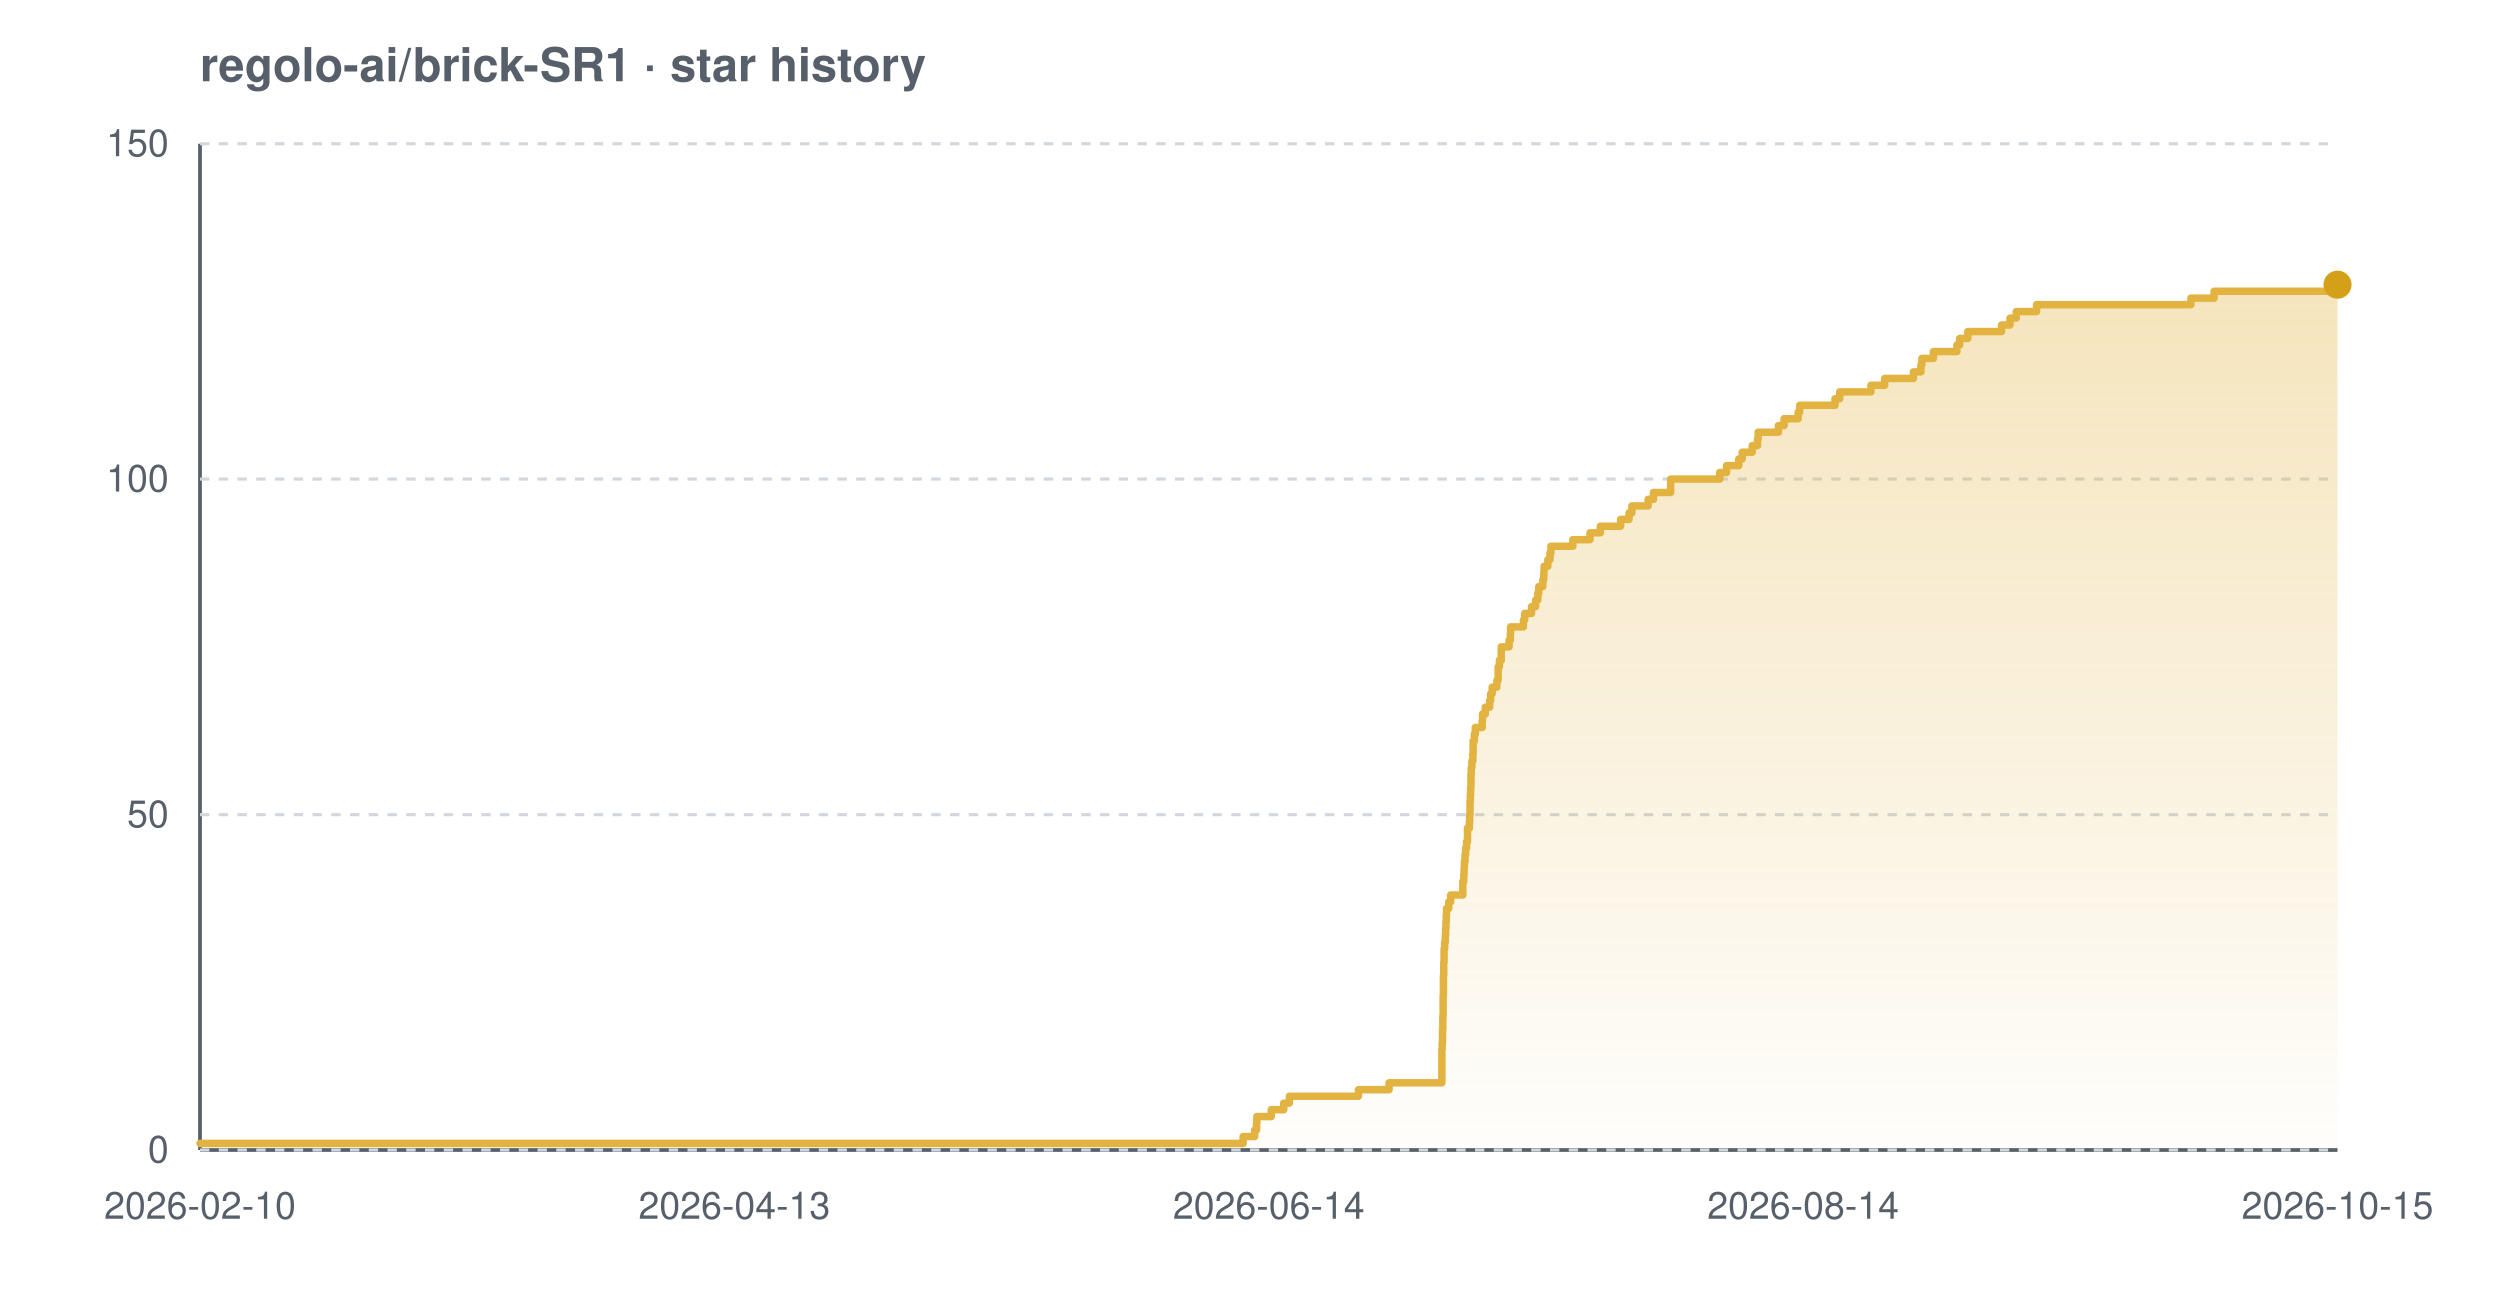
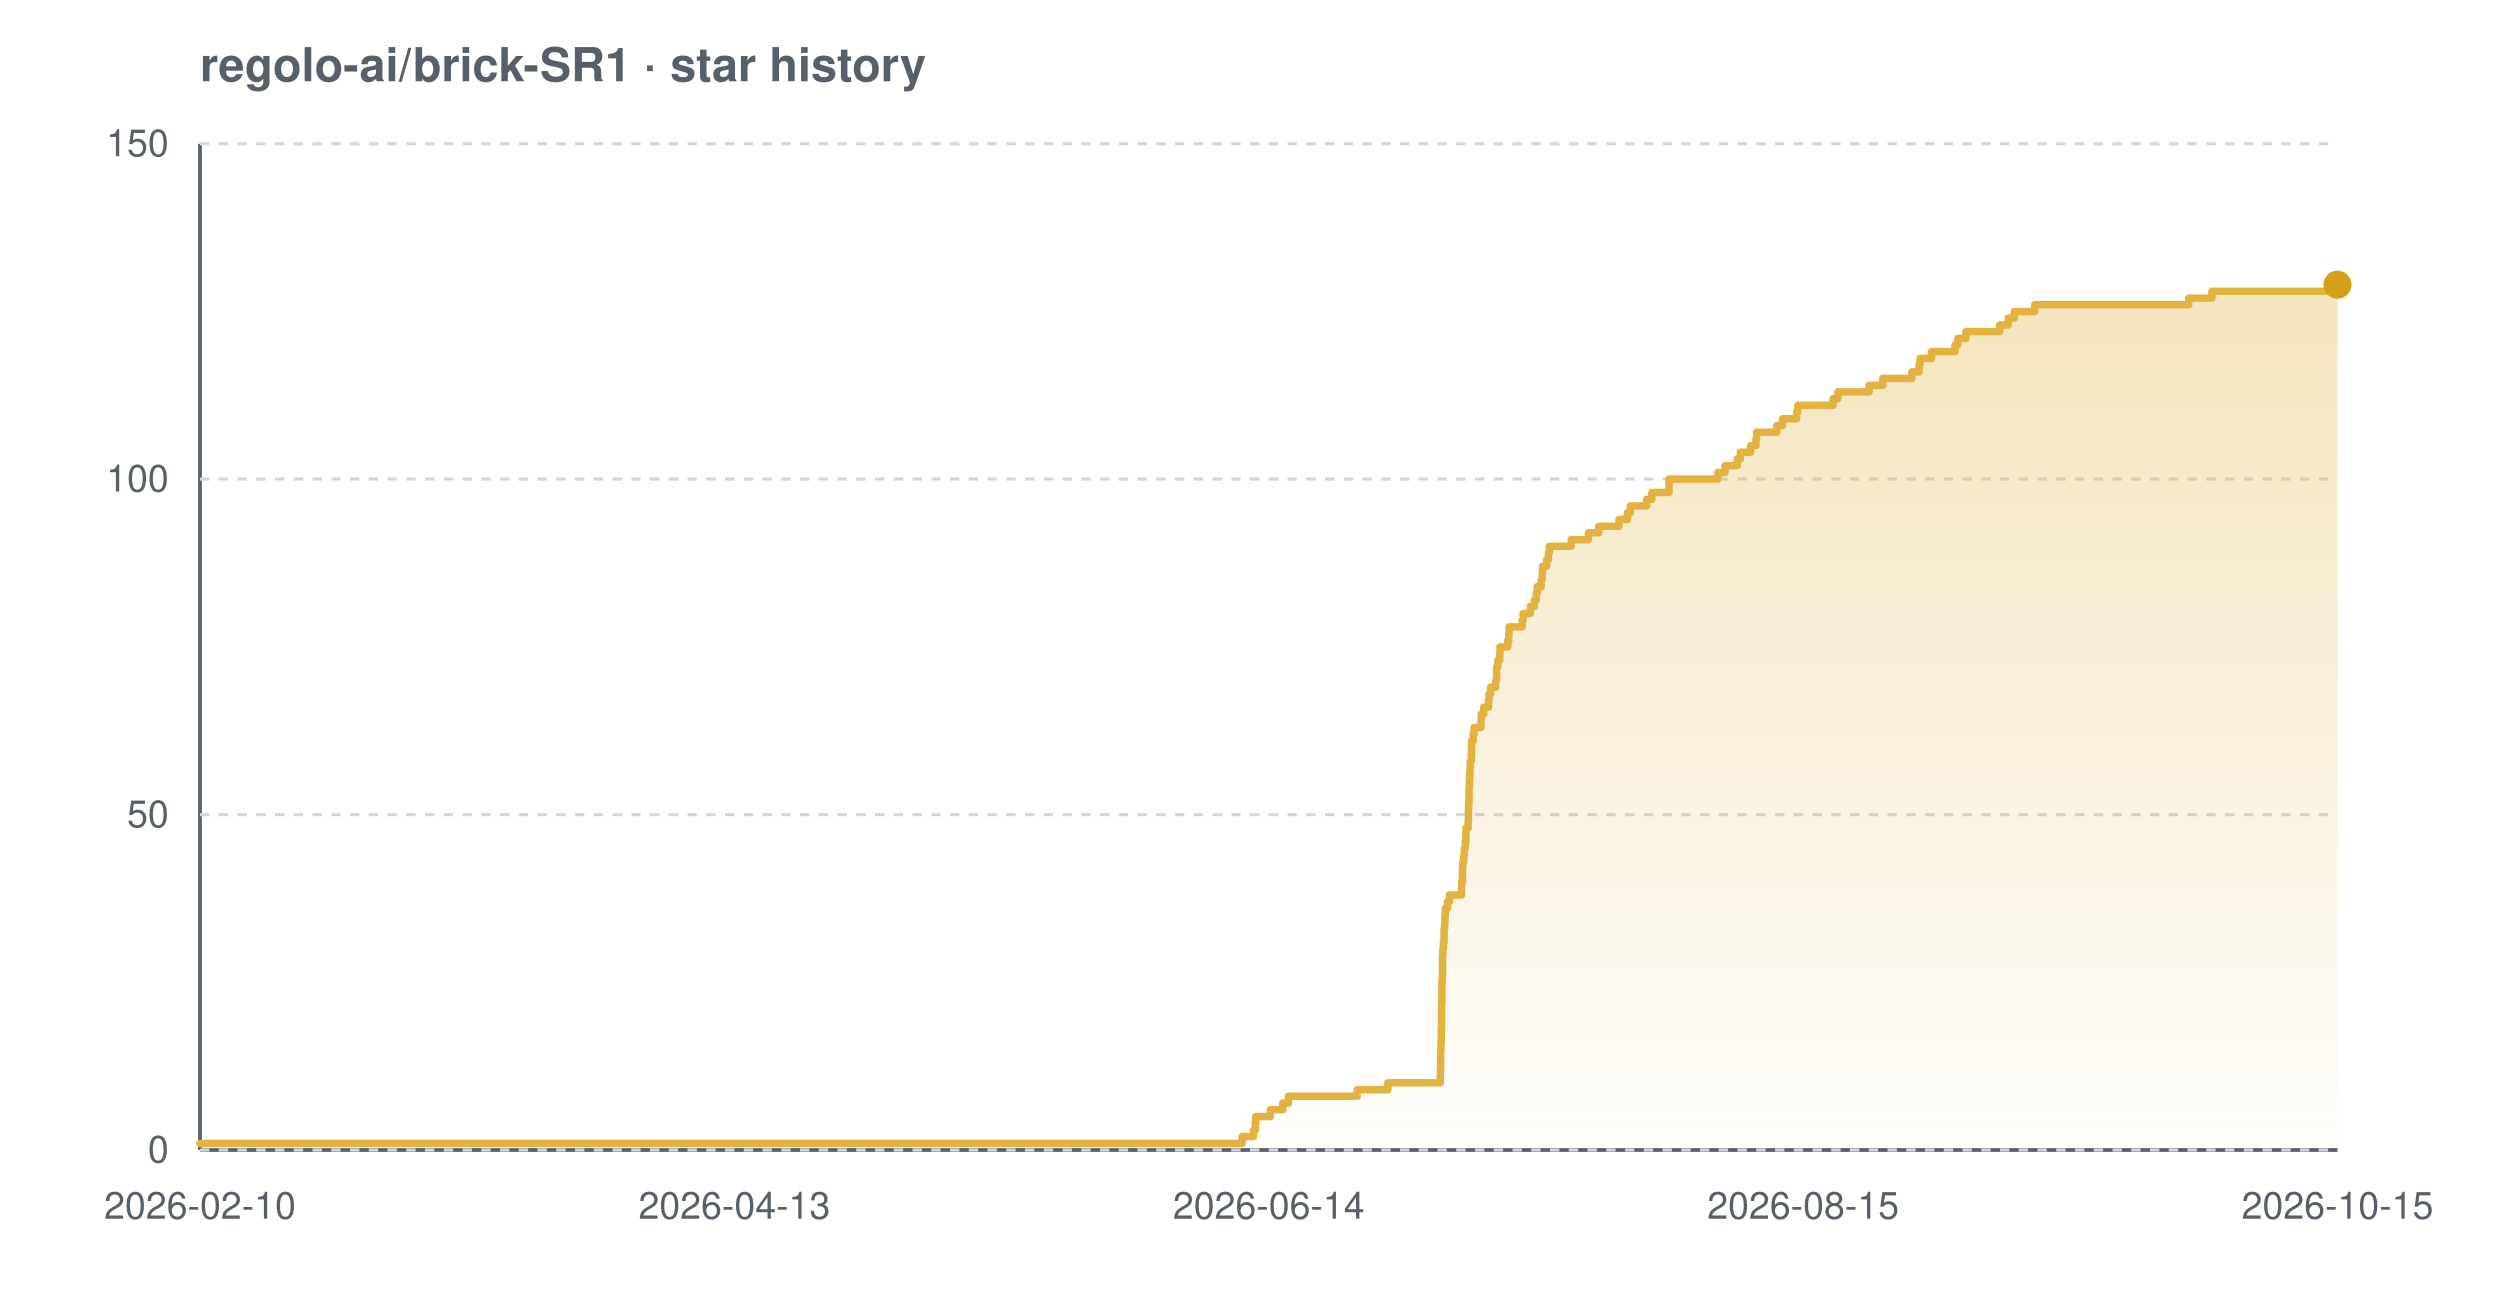
<svg xmlns="http://www.w3.org/2000/svg" width="800" height="420" viewBox="0 0 800 420" font-family="-apple-system,BlinkMacSystemFont,'Segoe UI',Helvetica,Arial,sans-serif" role="img" aria-label="Star history chart for regolo-ai/brick-SR1">
  <defs>
    <linearGradient id="grad-light" x1="0" y1="0" x2="0" y2="1">
      <stop offset="0%" stop-color="#e3b341" stop-opacity="0.35" />
      <stop offset="100%" stop-color="#e3b341" stop-opacity="0.02" />
    </linearGradient>
  </defs>
  <text x="64" y="26" font-size="15" font-weight="600" fill="#57606a">regolo-ai/brick-SR1 · star history</text>
  <line x1="64" y1="368" x2="748" y2="368" stroke="#57606a" stroke-width="1.2" />
  <line x1="64" y1="46" x2="64" y2="368" stroke="#57606a" stroke-width="1.2" />
  <line x1="64" y1="368.0" x2="748" y2="368.0" stroke="#d0d7de" stroke-width="1" stroke-dasharray="3 3" />
  <line x1="64" y1="260.7" x2="748" y2="260.7" stroke="#d0d7de" stroke-width="1" stroke-dasharray="3 3" />
  <line x1="64" y1="153.3" x2="748" y2="153.3" stroke="#d0d7de" stroke-width="1" stroke-dasharray="3 3" />
  <line x1="64" y1="46.0" x2="748" y2="46.0" stroke="#d0d7de" stroke-width="1" stroke-dasharray="3 3" />
-   <path d="M 64.0 365.9 L 397.8 365.9 L 397.8 363.7 L 401.5 363.7 L 401.5 361.6 L 402.1 361.6 L 402.1 359.4 L 402.2 359.4 L 402.2 357.3 L 406.8 357.3 L 406.8 355.1 L 410.8 355.1 L 410.8 353.0 L 412.6 353.0 L 412.6 350.8 L 434.7 350.8 L 434.7 348.7 L 444.5 348.7 L 444.5 346.5 L 461.4 346.5 L 461.4 344.4 L 461.4 344.4 L 461.4 342.2 L 461.4 342.2 L 461.4 340.1 L 461.4 340.1 L 461.4 337.9 L 461.4 337.9 L 461.4 335.8 L 461.5 335.8 L 461.5 333.7 L 461.6 333.7 L 461.6 331.5 L 461.6 331.5 L 461.6 329.4 L 461.7 329.4 L 461.7 327.2 L 461.7 327.2 L 461.7 325.1 L 461.8 325.1 L 461.8 322.9 L 461.8 322.9 L 461.8 320.8 L 461.8 320.8 L 461.8 318.6 L 461.9 318.6 L 461.9 316.5 L 461.9 316.5 L 461.9 314.3 L 461.9 314.3 L 461.9 312.2 L 462.0 312.2 L 462.0 310.0 L 462.0 310.0 L 462.0 307.9 L 462.1 307.9 L 462.1 305.7 L 462.1 305.7 L 462.1 303.6 L 462.3 303.6 L 462.3 301.5 L 462.5 301.5 L 462.5 299.3 L 462.6 299.3 L 462.6 297.2 L 462.7 297.2 L 462.7 295.0 L 462.8 295.0 L 462.8 292.9 L 462.9 292.9 L 462.9 290.7 L 463.6 290.7 L 463.6 288.6 L 464.2 288.6 L 464.2 286.4 L 468.1 286.4 L 468.1 284.3 L 468.1 284.3 L 468.1 282.1 L 468.4 282.1 L 468.4 280.0 L 468.5 280.0 L 468.5 277.8 L 468.6 277.8 L 468.6 275.7 L 468.8 275.7 L 468.8 273.5 L 469.0 273.5 L 469.0 271.4 L 469.3 271.4 L 469.3 269.3 L 469.6 269.3 L 469.6 267.1 L 469.6 267.1 L 469.6 265.0 L 470.2 265.0 L 470.2 262.8 L 470.3 262.8 L 470.3 260.7 L 470.4 260.7 L 470.4 258.5 L 470.4 258.5 L 470.4 256.4 L 470.5 256.4 L 470.5 254.2 L 470.6 254.2 L 470.6 252.1 L 470.7 252.1 L 470.7 249.9 L 470.7 249.9 L 470.7 247.8 L 470.8 247.8 L 470.8 245.6 L 471.0 245.6 L 471.0 243.5 L 471.3 243.5 L 471.3 241.3 L 471.4 241.3 L 471.4 239.2 L 471.4 239.2 L 471.4 237.1 L 471.8 237.1 L 471.8 234.9 L 472.1 234.9 L 472.1 232.8 L 474.3 232.8 L 474.3 230.6 L 474.4 230.6 L 474.4 228.5 L 475.3 228.5 L 475.3 226.3 L 476.7 226.3 L 476.7 224.2 L 477.0 224.2 L 477.0 222.0 L 477.5 222.0 L 477.5 219.9 L 479.0 219.9 L 479.0 217.7 L 479.4 217.7 L 479.4 215.6 L 479.4 215.6 L 479.4 213.4 L 479.8 213.4 L 479.8 211.3 L 480.4 211.3 L 480.4 209.1 L 480.4 209.1 L 480.4 207.0 L 482.9 207.0 L 482.9 204.9 L 483.3 204.9 L 483.3 202.7 L 483.4 202.7 L 483.4 200.6 L 487.5 200.6 L 487.5 198.4 L 487.9 198.4 L 487.9 196.3 L 490.1 196.3 L 490.1 194.1 L 491.4 194.1 L 491.4 192.0 L 492.1 192.0 L 492.1 189.8 L 492.4 189.8 L 492.4 187.7 L 493.7 187.7 L 493.7 185.5 L 494.0 185.5 L 494.0 183.4 L 494.1 183.4 L 494.1 181.2 L 495.3 181.2 L 495.3 179.1 L 496.0 179.1 L 496.0 176.9 L 496.3 176.9 L 496.3 174.8 L 503.3 174.8 L 503.3 172.7 L 508.8 172.7 L 508.8 170.5 L 512.1 170.5 L 512.1 168.4 L 518.6 168.4 L 518.6 166.2 L 521.3 166.2 L 521.3 164.1 L 522.2 164.1 L 522.2 161.9 L 527.4 161.9 L 527.4 159.8 L 529.1 159.8 L 529.1 157.6 L 534.6 157.6 L 534.6 155.5 L 534.6 155.5 L 534.6 153.3 L 550.3 153.3 L 550.3 151.2 L 552.5 151.2 L 552.5 149.0 L 556.4 149.0 L 556.4 146.9 L 557.5 146.9 L 557.5 144.7 L 560.7 144.7 L 560.7 142.6 L 562.4 142.6 L 562.4 140.5 L 562.6 140.5 L 562.6 138.3 L 569.1 138.3 L 569.1 136.2 L 570.9 136.2 L 570.9 134.0 L 575.4 134.0 L 575.4 131.9 L 575.9 131.9 L 575.9 129.7 L 587.2 129.7 L 587.2 127.6 L 588.7 127.6 L 588.7 125.4 L 598.7 125.4 L 598.7 123.3 L 603.1 123.3 L 603.1 121.1 L 612.3 121.1 L 612.3 119.0 L 614.7 119.0 L 614.7 116.8 L 615.0 116.8 L 615.0 114.7 L 618.7 114.7 L 618.7 112.5 L 626.2 112.5 L 626.2 110.4 L 627.1 110.4 L 627.1 108.3 L 629.7 108.3 L 629.7 106.1 L 640.5 106.1 L 640.5 104.0 L 643.2 104.0 L 643.2 101.8 L 645.2 101.8 L 645.2 99.7 L 651.7 99.7 L 651.7 97.5 L 701.1 97.5 L 701.1 95.4 L 708.5 95.4 L 708.5 93.2 L 747.1 93.2 L 747.1 91.1 L 748.0 91.1 L 748.0 91.1 L 748.0 368.0 L 64.0 368.0 Z" fill="url(#grad-light)" />
-   <path d="M 64.0 365.9 L 397.8 365.9 L 397.8 363.7 L 401.5 363.7 L 401.5 361.6 L 402.1 361.6 L 402.1 359.4 L 402.2 359.4 L 402.2 357.3 L 406.8 357.3 L 406.8 355.1 L 410.8 355.1 L 410.8 353.0 L 412.6 353.0 L 412.6 350.8 L 434.7 350.8 L 434.7 348.7 L 444.5 348.7 L 444.5 346.5 L 461.4 346.5 L 461.4 344.4 L 461.4 344.4 L 461.4 342.2 L 461.4 342.2 L 461.4 340.1 L 461.4 340.1 L 461.4 337.9 L 461.4 337.9 L 461.4 335.8 L 461.5 335.8 L 461.5 333.7 L 461.6 333.7 L 461.6 331.5 L 461.6 331.5 L 461.6 329.4 L 461.7 329.4 L 461.7 327.2 L 461.7 327.2 L 461.7 325.1 L 461.8 325.1 L 461.8 322.9 L 461.8 322.9 L 461.8 320.8 L 461.8 320.8 L 461.8 318.6 L 461.9 318.6 L 461.9 316.5 L 461.9 316.5 L 461.9 314.3 L 461.9 314.3 L 461.9 312.2 L 462.0 312.2 L 462.0 310.0 L 462.0 310.0 L 462.0 307.9 L 462.1 307.9 L 462.1 305.7 L 462.1 305.7 L 462.1 303.6 L 462.3 303.6 L 462.3 301.5 L 462.5 301.5 L 462.5 299.3 L 462.6 299.3 L 462.6 297.2 L 462.7 297.2 L 462.7 295.0 L 462.8 295.0 L 462.8 292.9 L 462.9 292.9 L 462.9 290.7 L 463.6 290.7 L 463.6 288.6 L 464.2 288.6 L 464.2 286.4 L 468.1 286.4 L 468.1 284.3 L 468.1 284.3 L 468.1 282.1 L 468.4 282.1 L 468.4 280.0 L 468.5 280.0 L 468.5 277.8 L 468.6 277.8 L 468.6 275.7 L 468.8 275.7 L 468.8 273.5 L 469.0 273.5 L 469.0 271.4 L 469.3 271.4 L 469.3 269.3 L 469.6 269.3 L 469.6 267.1 L 469.6 267.1 L 469.6 265.0 L 470.2 265.0 L 470.2 262.8 L 470.3 262.8 L 470.3 260.7 L 470.4 260.7 L 470.4 258.5 L 470.4 258.5 L 470.4 256.4 L 470.5 256.4 L 470.5 254.2 L 470.6 254.2 L 470.6 252.1 L 470.7 252.1 L 470.7 249.9 L 470.7 249.9 L 470.7 247.8 L 470.8 247.8 L 470.8 245.6 L 471.0 245.6 L 471.0 243.5 L 471.3 243.5 L 471.3 241.3 L 471.4 241.3 L 471.4 239.2 L 471.4 239.2 L 471.4 237.1 L 471.8 237.1 L 471.8 234.9 L 472.1 234.9 L 472.1 232.8 L 474.3 232.8 L 474.3 230.6 L 474.4 230.6 L 474.4 228.5 L 475.3 228.5 L 475.3 226.3 L 476.7 226.3 L 476.7 224.2 L 477.0 224.2 L 477.0 222.0 L 477.5 222.0 L 477.5 219.9 L 479.0 219.9 L 479.0 217.7 L 479.4 217.7 L 479.4 215.6 L 479.4 215.6 L 479.4 213.4 L 479.8 213.4 L 479.8 211.3 L 480.4 211.3 L 480.4 209.1 L 480.4 209.1 L 480.4 207.0 L 482.9 207.0 L 482.9 204.9 L 483.3 204.9 L 483.3 202.7 L 483.4 202.7 L 483.4 200.6 L 487.5 200.6 L 487.5 198.4 L 487.9 198.4 L 487.9 196.3 L 490.1 196.3 L 490.1 194.1 L 491.4 194.1 L 491.4 192.0 L 492.1 192.0 L 492.1 189.8 L 492.4 189.8 L 492.4 187.7 L 493.7 187.7 L 493.7 185.5 L 494.0 185.5 L 494.0 183.4 L 494.1 183.4 L 494.1 181.2 L 495.3 181.2 L 495.3 179.1 L 496.0 179.1 L 496.0 176.9 L 496.3 176.9 L 496.3 174.8 L 503.3 174.8 L 503.3 172.7 L 508.8 172.7 L 508.8 170.5 L 512.1 170.5 L 512.1 168.4 L 518.6 168.4 L 518.6 166.2 L 521.3 166.2 L 521.3 164.1 L 522.2 164.1 L 522.2 161.9 L 527.4 161.9 L 527.4 159.8 L 529.1 159.8 L 529.1 157.6 L 534.6 157.6 L 534.6 155.5 L 534.6 155.5 L 534.6 153.3 L 550.3 153.3 L 550.3 151.2 L 552.5 151.2 L 552.5 149.0 L 556.4 149.0 L 556.4 146.9 L 557.5 146.9 L 557.5 144.7 L 560.7 144.7 L 560.7 142.6 L 562.4 142.6 L 562.4 140.5 L 562.6 140.5 L 562.6 138.3 L 569.1 138.3 L 569.1 136.2 L 570.9 136.2 L 570.9 134.0 L 575.4 134.0 L 575.4 131.9 L 575.9 131.9 L 575.9 129.7 L 587.2 129.7 L 587.2 127.6 L 588.7 127.6 L 588.7 125.4 L 598.7 125.4 L 598.7 123.3 L 603.1 123.3 L 603.1 121.1 L 612.3 121.1 L 612.3 119.0 L 614.7 119.0 L 614.7 116.8 L 615.0 116.8 L 615.0 114.7 L 618.7 114.7 L 618.7 112.5 L 626.2 112.5 L 626.2 110.4 L 627.1 110.4 L 627.1 108.3 L 629.7 108.3 L 629.7 106.1 L 640.5 106.1 L 640.5 104.0 L 643.2 104.0 L 643.2 101.8 L 645.2 101.8 L 645.2 99.7 L 651.7 99.7 L 651.7 97.5 L 701.1 97.5 L 701.1 95.4 L 708.5 95.4 L 708.5 93.2 L 747.1 93.2 L 747.1 91.1 L 748.0 91.1 L 748.0 91.1" fill="none" stroke="#e3b341" stroke-width="2.4" stroke-linejoin="round" stroke-linecap="round" />
+   <path d="M 64.0 365.9 L 397.5 365.9 L 397.5 363.7 L 401.1 363.7 L 401.1 361.6 L 401.7 361.6 L 401.7 359.4 L 401.8 359.4 L 401.8 357.3 L 406.5 357.3 L 406.5 355.1 L 410.5 355.1 L 410.5 353.0 L 412.3 353.0 L 412.3 350.8 L 434.3 350.8 L 434.3 348.7 L 444.1 348.7 L 444.1 346.5 L 460.9 346.5 L 460.9 344.4 L 460.9 344.4 L 460.9 342.2 L 461.0 342.2 L 461.0 340.1 L 461.0 340.1 L 461.0 337.9 L 461.0 337.9 L 461.0 335.8 L 461.1 335.8 L 461.1 333.7 L 461.2 333.7 L 461.2 331.5 L 461.2 331.5 L 461.2 329.4 L 461.3 329.4 L 461.3 327.2 L 461.3 327.2 L 461.3 325.1 L 461.3 325.1 L 461.3 322.9 L 461.3 322.9 L 461.3 320.8 L 461.4 320.8 L 461.4 318.6 L 461.4 318.6 L 461.4 316.5 L 461.4 316.5 L 461.4 314.3 L 461.5 314.3 L 461.5 312.2 L 461.6 312.2 L 461.6 310.0 L 461.6 310.0 L 461.6 307.9 L 461.6 307.9 L 461.6 305.7 L 461.7 305.7 L 461.7 303.6 L 461.9 303.6 L 461.9 301.5 L 462.1 301.5 L 462.1 299.3 L 462.1 299.3 L 462.1 297.2 L 462.3 297.2 L 462.3 295.0 L 462.4 295.0 L 462.4 292.9 L 462.5 292.9 L 462.5 290.7 L 463.2 290.7 L 463.2 288.6 L 463.8 288.6 L 463.8 286.4 L 467.7 286.4 L 467.7 284.3 L 467.7 284.3 L 467.7 282.1 L 468.0 282.1 L 468.0 280.0 L 468.0 280.0 L 468.0 277.8 L 468.1 277.8 L 468.1 275.7 L 468.4 275.7 L 468.4 273.5 L 468.6 273.5 L 468.6 271.4 L 468.9 271.4 L 468.9 269.3 L 469.1 269.3 L 469.1 267.1 L 469.1 267.1 L 469.1 265.0 L 469.8 265.0 L 469.8 262.8 L 469.9 262.8 L 469.9 260.7 L 469.9 260.7 L 469.9 258.5 L 470.0 258.5 L 470.0 256.4 L 470.1 256.4 L 470.1 254.2 L 470.1 254.2 L 470.1 252.1 L 470.2 252.1 L 470.2 249.9 L 470.3 249.9 L 470.3 247.8 L 470.4 247.8 L 470.4 245.6 L 470.5 245.6 L 470.5 243.5 L 470.8 243.5 L 470.8 241.3 L 470.9 241.3 L 470.9 239.2 L 470.9 239.2 L 470.9 237.1 L 471.4 237.1 L 471.4 234.9 L 471.7 234.9 L 471.7 232.8 L 473.9 232.8 L 473.9 230.6 L 474.0 230.6 L 474.0 228.5 L 474.8 228.5 L 474.8 226.3 L 476.3 226.3 L 476.3 224.2 L 476.5 224.2 L 476.5 222.0 L 477.0 222.0 L 477.0 219.9 L 478.6 219.9 L 478.6 217.7 L 478.9 217.7 L 478.9 215.6 L 478.9 215.6 L 478.9 213.4 L 479.3 213.4 L 479.3 211.3 L 479.9 211.3 L 479.9 209.1 L 480.0 209.1 L 480.0 207.0 L 482.5 207.0 L 482.5 204.9 L 482.8 204.9 L 482.8 202.7 L 482.9 202.7 L 482.9 200.6 L 487.1 200.6 L 487.1 198.4 L 487.4 198.4 L 487.4 196.3 L 489.7 196.3 L 489.7 194.1 L 491.0 194.1 L 491.0 192.0 L 491.6 192.0 L 491.6 189.8 L 491.9 189.8 L 491.9 187.7 L 493.2 187.7 L 493.2 185.5 L 493.5 185.5 L 493.5 183.4 L 493.6 183.4 L 493.6 181.2 L 494.9 181.2 L 494.9 179.1 L 495.5 179.1 L 495.5 176.9 L 495.8 176.9 L 495.8 174.8 L 502.8 174.8 L 502.8 172.7 L 508.3 172.7 L 508.3 170.5 L 511.6 170.5 L 511.6 168.4 L 518.1 168.4 L 518.1 166.2 L 520.8 166.2 L 520.8 164.1 L 521.7 164.1 L 521.7 161.9 L 526.9 161.9 L 526.9 159.8 L 528.6 159.8 L 528.6 157.6 L 534.1 157.6 L 534.1 155.5 L 534.1 155.5 L 534.1 153.3 L 549.7 153.3 L 549.7 151.2 L 552.0 151.2 L 552.0 149.0 L 555.9 149.0 L 555.9 146.9 L 556.9 146.9 L 556.9 144.7 L 560.2 144.7 L 560.2 142.6 L 561.9 142.6 L 561.9 140.5 L 562.1 140.5 L 562.1 138.3 L 568.6 138.3 L 568.6 136.2 L 570.4 136.2 L 570.4 134.0 L 574.9 134.0 L 574.9 131.9 L 575.3 131.9 L 575.3 129.7 L 586.6 129.7 L 586.6 127.6 L 588.1 127.6 L 588.1 125.4 L 598.1 125.4 L 598.1 123.3 L 602.5 123.3 L 602.5 121.1 L 611.8 121.1 L 611.8 119.0 L 614.1 119.0 L 614.1 116.8 L 614.4 116.8 L 614.4 114.7 L 618.1 114.7 L 618.1 112.5 L 625.6 112.5 L 625.6 110.4 L 626.5 110.4 L 626.5 108.3 L 629.1 108.3 L 629.1 106.1 L 639.9 106.1 L 639.9 104.0 L 642.6 104.0 L 642.6 101.8 L 644.6 101.8 L 644.6 99.7 L 651.1 99.7 L 651.1 97.5 L 700.4 97.5 L 700.4 95.4 L 707.8 95.4 L 707.8 93.2 L 746.4 93.2 L 746.4 91.1 L 748.0 91.1 L 748.0 91.1 L 748.0 368.0 L 64.0 368.0 Z" fill="url(#grad-light)" />
+   <path d="M 64.0 365.9 L 397.5 365.9 L 397.5 363.7 L 401.1 363.7 L 401.1 361.6 L 401.7 361.6 L 401.7 359.4 L 401.8 359.4 L 401.8 357.3 L 406.5 357.3 L 406.5 355.1 L 410.5 355.1 L 410.5 353.0 L 412.3 353.0 L 412.3 350.8 L 434.3 350.8 L 434.3 348.7 L 444.1 348.7 L 444.1 346.5 L 460.9 346.5 L 460.9 344.4 L 460.9 344.4 L 460.9 342.2 L 461.0 342.2 L 461.0 340.1 L 461.0 340.1 L 461.0 337.9 L 461.0 337.9 L 461.0 335.8 L 461.1 335.8 L 461.1 333.7 L 461.2 333.7 L 461.2 331.5 L 461.2 331.5 L 461.2 329.4 L 461.3 329.4 L 461.3 327.2 L 461.3 327.2 L 461.3 325.1 L 461.3 325.1 L 461.3 322.9 L 461.3 322.9 L 461.3 320.8 L 461.4 320.8 L 461.4 318.6 L 461.4 318.6 L 461.4 316.5 L 461.4 316.5 L 461.4 314.3 L 461.5 314.3 L 461.5 312.2 L 461.6 312.2 L 461.6 310.0 L 461.6 310.0 L 461.6 307.9 L 461.6 307.9 L 461.6 305.7 L 461.7 305.7 L 461.7 303.6 L 461.9 303.6 L 461.9 301.5 L 462.1 301.5 L 462.1 299.3 L 462.1 299.3 L 462.1 297.2 L 462.3 297.2 L 462.3 295.0 L 462.4 295.0 L 462.4 292.9 L 462.5 292.9 L 462.5 290.7 L 463.2 290.7 L 463.2 288.6 L 463.8 288.6 L 463.8 286.4 L 467.7 286.4 L 467.7 284.3 L 467.7 284.3 L 467.7 282.1 L 468.0 282.1 L 468.0 280.0 L 468.0 280.0 L 468.0 277.8 L 468.1 277.8 L 468.1 275.7 L 468.4 275.7 L 468.4 273.5 L 468.6 273.5 L 468.6 271.4 L 468.9 271.4 L 468.9 269.3 L 469.1 269.3 L 469.1 267.1 L 469.1 267.1 L 469.1 265.0 L 469.8 265.0 L 469.8 262.8 L 469.9 262.8 L 469.9 260.7 L 469.9 260.7 L 469.9 258.5 L 470.0 258.5 L 470.0 256.4 L 470.1 256.4 L 470.1 254.2 L 470.1 254.2 L 470.1 252.1 L 470.2 252.1 L 470.2 249.9 L 470.3 249.9 L 470.3 247.8 L 470.4 247.8 L 470.4 245.6 L 470.5 245.6 L 470.5 243.5 L 470.8 243.5 L 470.8 241.3 L 470.9 241.3 L 470.9 239.2 L 470.9 239.2 L 470.9 237.1 L 471.4 237.1 L 471.4 234.9 L 471.7 234.9 L 471.7 232.8 L 473.9 232.8 L 473.9 230.6 L 474.0 230.6 L 474.0 228.5 L 474.8 228.5 L 474.8 226.3 L 476.3 226.3 L 476.3 224.2 L 476.5 224.2 L 476.5 222.0 L 477.0 222.0 L 477.0 219.9 L 478.6 219.9 L 478.6 217.7 L 478.9 217.7 L 478.9 215.6 L 478.9 215.6 L 478.9 213.4 L 479.3 213.4 L 479.3 211.3 L 479.9 211.3 L 479.9 209.1 L 480.0 209.1 L 480.0 207.0 L 482.5 207.0 L 482.5 204.9 L 482.8 204.9 L 482.8 202.7 L 482.9 202.7 L 482.9 200.6 L 487.1 200.6 L 487.1 198.4 L 487.4 198.4 L 487.4 196.3 L 489.7 196.3 L 489.7 194.1 L 491.0 194.1 L 491.0 192.0 L 491.6 192.0 L 491.6 189.8 L 491.9 189.8 L 491.9 187.7 L 493.2 187.7 L 493.2 185.5 L 493.5 185.5 L 493.5 183.4 L 493.6 183.4 L 493.6 181.2 L 494.9 181.2 L 494.9 179.1 L 495.5 179.1 L 495.5 176.9 L 495.8 176.9 L 495.8 174.8 L 502.8 174.8 L 502.8 172.7 L 508.3 172.7 L 508.3 170.5 L 511.6 170.5 L 511.6 168.4 L 518.1 168.4 L 518.1 166.2 L 520.8 166.2 L 520.8 164.1 L 521.7 164.1 L 521.7 161.9 L 526.9 161.9 L 526.9 159.8 L 528.6 159.8 L 528.6 157.6 L 534.1 157.6 L 534.1 155.5 L 534.1 155.5 L 534.1 153.3 L 549.7 153.3 L 549.7 151.2 L 552.0 151.2 L 552.0 149.0 L 555.9 149.0 L 555.9 146.9 L 556.9 146.9 L 556.9 144.7 L 560.2 144.7 L 560.2 142.6 L 561.9 142.6 L 561.9 140.5 L 562.1 140.5 L 562.1 138.3 L 568.6 138.3 L 568.6 136.2 L 570.4 136.2 L 570.4 134.0 L 574.9 134.0 L 574.9 131.9 L 575.3 131.9 L 575.3 129.7 L 586.6 129.7 L 586.6 127.6 L 588.1 127.6 L 588.1 125.4 L 598.1 125.4 L 598.1 123.3 L 602.5 123.3 L 602.5 121.1 L 611.8 121.1 L 611.8 119.0 L 614.1 119.0 L 614.1 116.8 L 614.4 116.8 L 614.4 114.7 L 618.1 114.7 L 618.1 112.5 L 625.6 112.5 L 625.6 110.4 L 626.5 110.4 L 626.5 108.3 L 629.1 108.3 L 629.1 106.1 L 639.9 106.1 L 639.9 104.0 L 642.6 104.0 L 642.6 101.8 L 644.6 101.8 L 644.6 99.7 L 651.1 99.7 L 651.1 97.5 L 700.4 97.5 L 700.4 95.4 L 707.8 95.4 L 707.8 93.2 L 746.4 93.2 L 746.4 91.1 L 748.0 91.1 L 748.0 91.1" fill="none" stroke="#e3b341" stroke-width="2.4" stroke-linejoin="round" stroke-linecap="round" />
  <circle cx="748.0" cy="91.1" r="4.5" fill="#d4a017" />
  <text x="54" y="372.0" text-anchor="end" font-size="12" fill="#57606a">0</text>
  <text x="54" y="264.7" text-anchor="end" font-size="12" fill="#57606a">50</text>
  <text x="54" y="157.3" text-anchor="end" font-size="12" fill="#57606a">100</text>
  <text x="54" y="50.0" text-anchor="end" font-size="12" fill="#57606a">150</text>
  <text x="64.0" y="390" text-anchor="middle" font-size="12" fill="#57606a">2026-02-10</text>
  <text x="235.0" y="390" text-anchor="middle" font-size="12" fill="#57606a">2026-04-13</text>
  <text x="406.0" y="390" text-anchor="middle" font-size="12" fill="#57606a">2026-06-14</text>
-   <text x="577.0" y="390" text-anchor="middle" font-size="12" fill="#57606a">2026-08-14</text>
+   <text x="577.0" y="390" text-anchor="middle" font-size="12" fill="#57606a">2026-08-15</text>
  <text x="748.0" y="390" text-anchor="middle" font-size="12" fill="#57606a">2026-10-15</text>
</svg>
